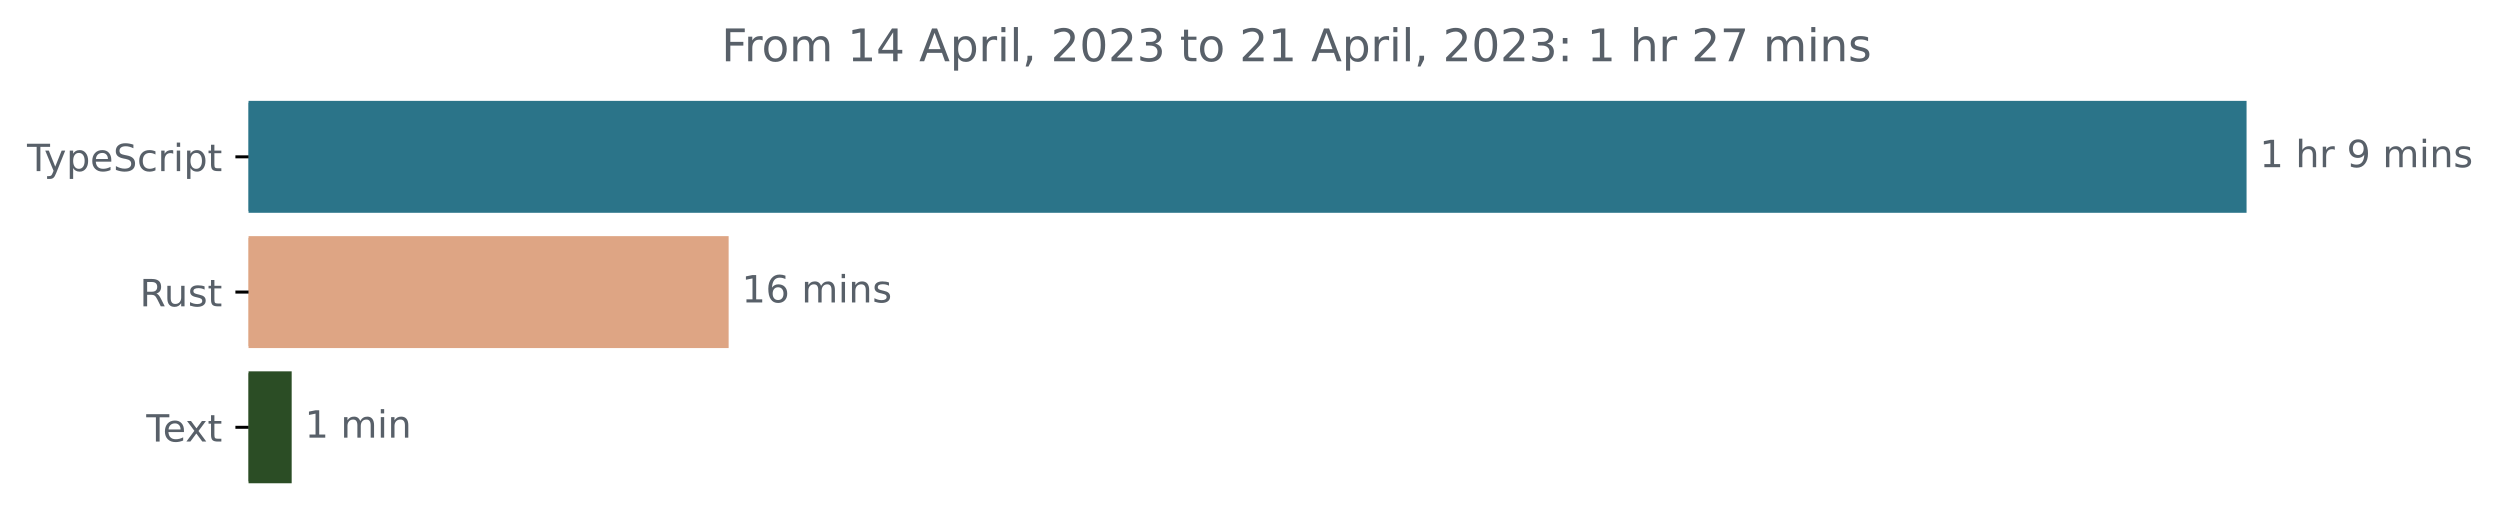
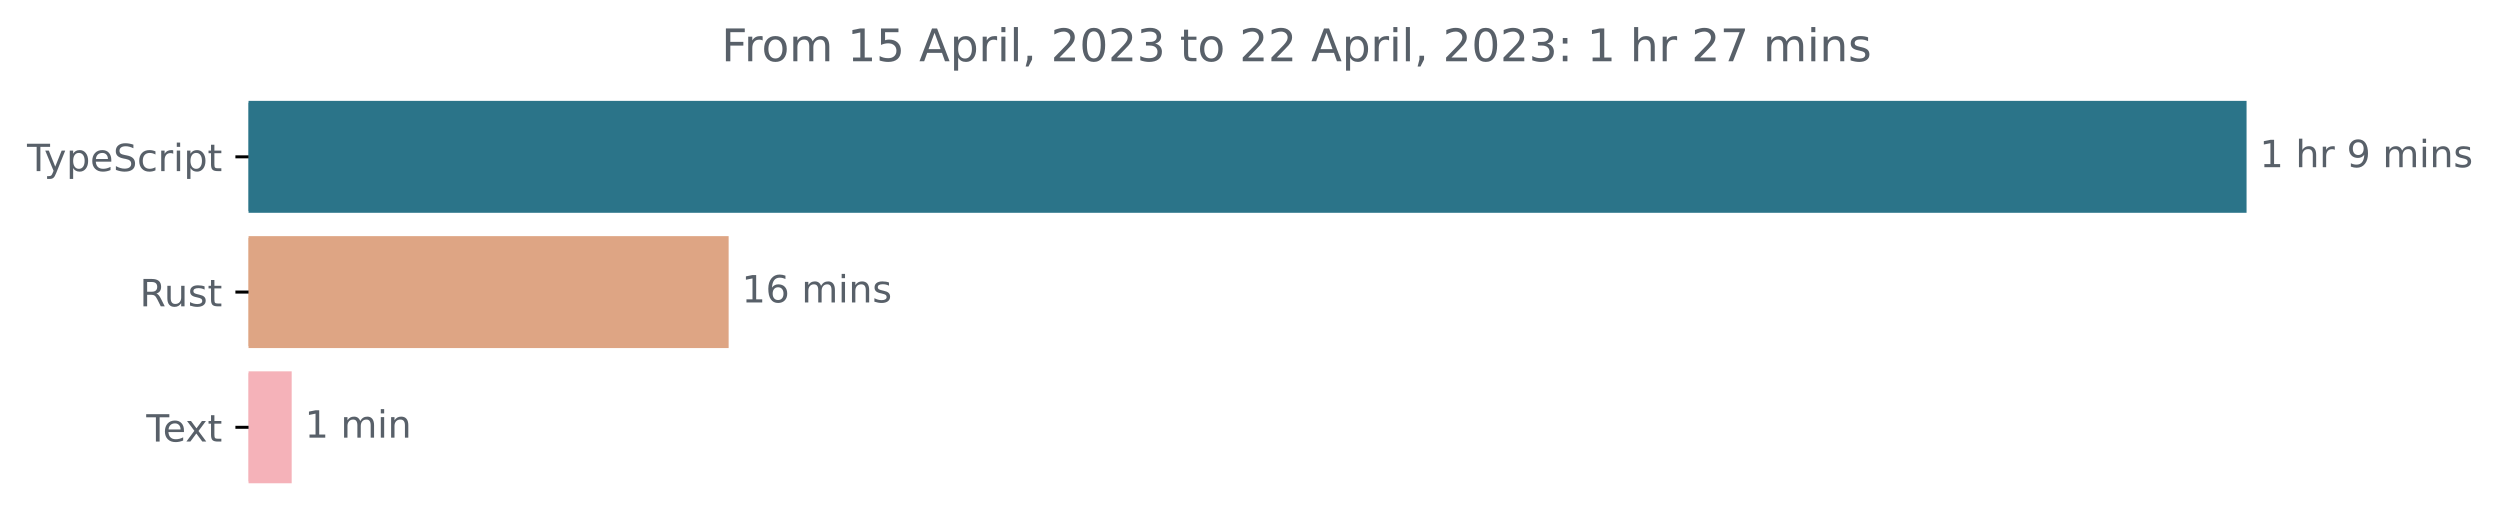
<svg xmlns="http://www.w3.org/2000/svg" xmlns:xlink="http://www.w3.org/1999/xlink" width="665.572pt" height="140.398pt" viewBox="0 0 665.572 140.398" version="1.1">
  <defs>
    <style type="text/css">*{stroke-linejoin: round; stroke-linecap: butt}</style>
  </defs>
  <g id="figure_1">
    <g id="patch_1">
      <path d="M -0 140.398  L 665.572 140.398  L 665.572 0  L -0 0  L -0 140.398  z " style="fill: none" />
    </g>
    <g id="axes_1">
      <g id="patch_2">
-         <path d="M 66.17 27.358  L 597.599 27.358  L 597.599 56.158  L 66.17 56.158  z " clip-path="url(#pf700d782d1)" style="fill: #2b7489; stroke: #2b7489; stroke-linejoin: miter" />
+         <path d="M 66.17 27.358  L 597.599 27.358  L 597.599 56.158  L 66.17 56.158  z " clip-path="url(#p32d2ba1188)" style="fill: #2b7489; stroke: #2b7489; stroke-linejoin: miter" />
      </g>
      <g id="patch_3">
-         <path d="M 66.17 63.358  L 193.485 63.358  L 193.485 92.158  L 66.17 92.158  z " clip-path="url(#pf700d782d1)" style="fill: #dea584; stroke: #dea584; stroke-linejoin: miter" />
+         <path d="M 66.17 63.358  L 193.485 63.358  L 193.485 92.158  L 66.17 92.158  z " clip-path="url(#p32d2ba1188)" style="fill: #dea584; stroke: #dea584; stroke-linejoin: miter" />
      </g>
      <g id="patch_4">
-         <path d="M 66.17 99.358  L 77.154 99.358  L 77.154 128.158  L 66.17 128.158  z " clip-path="url(#pf700d782d1)" style="fill: #2b4d25; stroke: #2b4d25; stroke-linejoin: miter" />
+         <path d="M 66.17 99.358  L 77.154 99.358  L 77.154 128.158  L 66.17 128.158  z " clip-path="url(#p32d2ba1188)" style="fill: #f5b2b9; stroke: #f5b2b9; stroke-linejoin: miter" />
      </g>
      <g id="matplotlib.axis_1" />
      <g id="matplotlib.axis_2">
        <g id="ytick_1">
          <g id="line2d_1">
            <defs>
-               <path id="m52c80e5a98" d="M 0 0  L -3.5 0  " style="stroke: #000000; stroke-width: 0.8" />
+               <path id="m3314923494" d="M 0 0  L -3.5 0  " style="stroke: #000000; stroke-width: 0.8" />
            </defs>
            <g>
-               <use xlink:href="#m52c80e5a98" x="66.17" y="41.758" style="stroke: #000000; stroke-width: 0.8" />
+               <use xlink:href="#m3314923494" x="66.17" y="41.758" style="stroke: #000000; stroke-width: 0.8" />
            </g>
          </g>
          <g id="text_1">
            <g style="fill: #586069" transform="translate(7.2 45.55734)scale(0.1 -0.1)">
              <defs>
                <path id="DejaVuSans-54" d="M -19 4666  L 3928 4666  L 3928 4134  L 2272 4134  L 2272 0  L 1638 0  L 1638 4134  L -19 4134  L -19 4666  z " transform="scale(0.015625)" />
                <path id="DejaVuSans-79" d="M 2059 -325  Q 1816 -950 1584 -1140  Q 1353 -1331 966 -1331  L 506 -1331  L 506 -850  L 844 -850  Q 1081 -850 1212 -737  Q 1344 -625 1503 -206  L 1606 56  L 191 3500  L 800 3500  L 1894 763  L 2988 3500  L 3597 3500  L 2059 -325  z " transform="scale(0.015625)" />
                <path id="DejaVuSans-70" d="M 1159 525  L 1159 -1331  L 581 -1331  L 581 3500  L 1159 3500  L 1159 2969  Q 1341 3281 1617 3432  Q 1894 3584 2278 3584  Q 2916 3584 3314 3078  Q 3713 2572 3713 1747  Q 3713 922 3314 415  Q 2916 -91 2278 -91  Q 1894 -91 1617 61  Q 1341 213 1159 525  z M 3116 1747  Q 3116 2381 2855 2742  Q 2594 3103 2138 3103  Q 1681 3103 1420 2742  Q 1159 2381 1159 1747  Q 1159 1113 1420 752  Q 1681 391 2138 391  Q 2594 391 2855 752  Q 3116 1113 3116 1747  z " transform="scale(0.015625)" />
                <path id="DejaVuSans-65" d="M 3597 1894  L 3597 1613  L 953 1613  Q 991 1019 1311 708  Q 1631 397 2203 397  Q 2534 397 2845 478  Q 3156 559 3463 722  L 3463 178  Q 3153 47 2828 -22  Q 2503 -91 2169 -91  Q 1331 -91 842 396  Q 353 884 353 1716  Q 353 2575 817 3079  Q 1281 3584 2069 3584  Q 2775 3584 3186 3129  Q 3597 2675 3597 1894  z M 3022 2063  Q 3016 2534 2758 2815  Q 2500 3097 2075 3097  Q 1594 3097 1305 2825  Q 1016 2553 972 2059  L 3022 2063  z " transform="scale(0.015625)" />
                <path id="DejaVuSans-53" d="M 3425 4513  L 3425 3897  Q 3066 4069 2747 4153  Q 2428 4238 2131 4238  Q 1616 4238 1336 4038  Q 1056 3838 1056 3469  Q 1056 3159 1242 3001  Q 1428 2844 1947 2747  L 2328 2669  Q 3034 2534 3370 2195  Q 3706 1856 3706 1288  Q 3706 609 3251 259  Q 2797 -91 1919 -91  Q 1588 -91 1214 -16  Q 841 59 441 206  L 441 856  Q 825 641 1194 531  Q 1563 422 1919 422  Q 2459 422 2753 634  Q 3047 847 3047 1241  Q 3047 1584 2836 1778  Q 2625 1972 2144 2069  L 1759 2144  Q 1053 2284 737 2584  Q 422 2884 422 3419  Q 422 4038 858 4394  Q 1294 4750 2059 4750  Q 2388 4750 2728 4690  Q 3069 4631 3425 4513  z " transform="scale(0.015625)" />
                <path id="DejaVuSans-63" d="M 3122 3366  L 3122 2828  Q 2878 2963 2633 3030  Q 2388 3097 2138 3097  Q 1578 3097 1268 2742  Q 959 2388 959 1747  Q 959 1106 1268 751  Q 1578 397 2138 397  Q 2388 397 2633 464  Q 2878 531 3122 666  L 3122 134  Q 2881 22 2623 -34  Q 2366 -91 2075 -91  Q 1284 -91 818 406  Q 353 903 353 1747  Q 353 2603 823 3093  Q 1294 3584 2113 3584  Q 2378 3584 2631 3529  Q 2884 3475 3122 3366  z " transform="scale(0.015625)" />
                <path id="DejaVuSans-72" d="M 2631 2963  Q 2534 3019 2420 3045  Q 2306 3072 2169 3072  Q 1681 3072 1420 2755  Q 1159 2438 1159 1844  L 1159 0  L 581 0  L 581 3500  L 1159 3500  L 1159 2956  Q 1341 3275 1631 3429  Q 1922 3584 2338 3584  Q 2397 3584 2469 3576  Q 2541 3569 2628 3553  L 2631 2963  z " transform="scale(0.015625)" />
                <path id="DejaVuSans-69" d="M 603 3500  L 1178 3500  L 1178 0  L 603 0  L 603 3500  z M 603 4863  L 1178 4863  L 1178 4134  L 603 4134  L 603 4863  z " transform="scale(0.015625)" />
                <path id="DejaVuSans-74" d="M 1172 4494  L 1172 3500  L 2356 3500  L 2356 3053  L 1172 3053  L 1172 1153  Q 1172 725 1289 603  Q 1406 481 1766 481  L 2356 481  L 2356 0  L 1766 0  Q 1100 0 847 248  Q 594 497 594 1153  L 594 3053  L 172 3053  L 172 3500  L 594 3500  L 594 4494  L 1172 4494  z " transform="scale(0.015625)" />
              </defs>
              <use xlink:href="#DejaVuSans-54" />
              <use xlink:href="#DejaVuSans-79" x="45.459" />
              <use xlink:href="#DejaVuSans-70" x="104.639" />
              <use xlink:href="#DejaVuSans-65" x="168.115" />
              <use xlink:href="#DejaVuSans-53" x="229.639" />
              <use xlink:href="#DejaVuSans-63" x="293.115" />
              <use xlink:href="#DejaVuSans-72" x="348.096" />
              <use xlink:href="#DejaVuSans-69" x="389.209" />
              <use xlink:href="#DejaVuSans-70" x="416.992" />
              <use xlink:href="#DejaVuSans-74" x="480.469" />
            </g>
          </g>
        </g>
        <g id="ytick_2">
          <g id="line2d_2">
            <g>
-               <use xlink:href="#m52c80e5a98" x="66.17" y="77.758" style="stroke: #000000; stroke-width: 0.8" />
+               <use xlink:href="#m3314923494" x="66.17" y="77.758" style="stroke: #000000; stroke-width: 0.8" />
            </g>
          </g>
          <g id="text_2">
            <g style="fill: #586069" transform="translate(37.20469 81.55734)scale(0.1 -0.1)">
              <defs>
                <path id="DejaVuSans-52" d="M 2841 2188  Q 3044 2119 3236 1894  Q 3428 1669 3622 1275  L 4263 0  L 3584 0  L 2988 1197  Q 2756 1666 2539 1819  Q 2322 1972 1947 1972  L 1259 1972  L 1259 0  L 628 0  L 628 4666  L 2053 4666  Q 2853 4666 3247 4331  Q 3641 3997 3641 3322  Q 3641 2881 3436 2590  Q 3231 2300 2841 2188  z M 1259 4147  L 1259 2491  L 2053 2491  Q 2509 2491 2742 2702  Q 2975 2913 2975 3322  Q 2975 3731 2742 3939  Q 2509 4147 2053 4147  L 1259 4147  z " transform="scale(0.015625)" />
                <path id="DejaVuSans-75" d="M 544 1381  L 544 3500  L 1119 3500  L 1119 1403  Q 1119 906 1312 657  Q 1506 409 1894 409  Q 2359 409 2629 706  Q 2900 1003 2900 1516  L 2900 3500  L 3475 3500  L 3475 0  L 2900 0  L 2900 538  Q 2691 219 2414 64  Q 2138 -91 1772 -91  Q 1169 -91 856 284  Q 544 659 544 1381  z M 1991 3584  L 1991 3584  z " transform="scale(0.015625)" />
                <path id="DejaVuSans-73" d="M 2834 3397  L 2834 2853  Q 2591 2978 2328 3040  Q 2066 3103 1784 3103  Q 1356 3103 1142 2972  Q 928 2841 928 2578  Q 928 2378 1081 2264  Q 1234 2150 1697 2047  L 1894 2003  Q 2506 1872 2764 1633  Q 3022 1394 3022 966  Q 3022 478 2636 193  Q 2250 -91 1575 -91  Q 1294 -91 989 -36  Q 684 19 347 128  L 347 722  Q 666 556 975 473  Q 1284 391 1588 391  Q 1994 391 2212 530  Q 2431 669 2431 922  Q 2431 1156 2273 1281  Q 2116 1406 1581 1522  L 1381 1569  Q 847 1681 609 1914  Q 372 2147 372 2553  Q 372 3047 722 3315  Q 1072 3584 1716 3584  Q 2034 3584 2315 3537  Q 2597 3491 2834 3397  z " transform="scale(0.015625)" />
              </defs>
              <use xlink:href="#DejaVuSans-52" />
              <use xlink:href="#DejaVuSans-75" x="64.982" />
              <use xlink:href="#DejaVuSans-73" x="128.361" />
              <use xlink:href="#DejaVuSans-74" x="180.461" />
            </g>
          </g>
        </g>
        <g id="ytick_3">
          <g id="line2d_3">
            <g>
-               <use xlink:href="#m52c80e5a98" x="66.17" y="113.758" style="stroke: #000000; stroke-width: 0.8" />
+               <use xlink:href="#m3314923494" x="66.17" y="113.758" style="stroke: #000000; stroke-width: 0.8" />
            </g>
          </g>
          <g id="text_3">
            <g style="fill: #586069" transform="translate(38.94531 117.5573)scale(0.1 -0.1)">
              <defs>
                <path id="DejaVuSans-78" d="M 3513 3500  L 2247 1797  L 3578 0  L 2900 0  L 1881 1375  L 863 0  L 184 0  L 1544 1831  L 300 3500  L 978 3500  L 1906 2253  L 2834 3500  L 3513 3500  z " transform="scale(0.015625)" />
              </defs>
              <use xlink:href="#DejaVuSans-54" />
              <use xlink:href="#DejaVuSans-65" x="44.084" />
              <use xlink:href="#DejaVuSans-78" x="103.857" />
              <use xlink:href="#DejaVuSans-74" x="163.037" />
            </g>
          </g>
        </g>
      </g>
      <g id="text_4">
        <g style="fill: #586069" transform="translate(601.5989 44.5175)scale(0.1 -0.1)">
          <defs>
            <path id="DejaVuSans-31" d="M 794 531  L 1825 531  L 1825 4091  L 703 3866  L 703 4441  L 1819 4666  L 2450 4666  L 2450 531  L 3481 531  L 3481 0  L 794 0  L 794 531  z " transform="scale(0.015625)" />
            <path id="DejaVuSans-20" transform="scale(0.015625)" />
            <path id="DejaVuSans-68" d="M 3513 2113  L 3513 0  L 2938 0  L 2938 2094  Q 2938 2591 2744 2837  Q 2550 3084 2163 3084  Q 1697 3084 1428 2787  Q 1159 2491 1159 1978  L 1159 0  L 581 0  L 581 4863  L 1159 4863  L 1159 2956  Q 1366 3272 1645 3428  Q 1925 3584 2291 3584  Q 2894 3584 3203 3211  Q 3513 2838 3513 2113  z " transform="scale(0.015625)" />
            <path id="DejaVuSans-39" d="M 703 97  L 703 672  Q 941 559 1184 500  Q 1428 441 1663 441  Q 2288 441 2617 861  Q 2947 1281 2994 2138  Q 2813 1869 2534 1725  Q 2256 1581 1919 1581  Q 1219 1581 811 2004  Q 403 2428 403 3163  Q 403 3881 828 4315  Q 1253 4750 1959 4750  Q 2769 4750 3195 4129  Q 3622 3509 3622 2328  Q 3622 1225 3098 567  Q 2575 -91 1691 -91  Q 1453 -91 1209 -44  Q 966 3 703 97  z M 1959 2075  Q 2384 2075 2632 2365  Q 2881 2656 2881 3163  Q 2881 3666 2632 3958  Q 2384 4250 1959 4250  Q 1534 4250 1286 3958  Q 1038 3666 1038 3163  Q 1038 2656 1286 2365  Q 1534 2075 1959 2075  z " transform="scale(0.015625)" />
            <path id="DejaVuSans-6d" d="M 3328 2828  Q 3544 3216 3844 3400  Q 4144 3584 4550 3584  Q 5097 3584 5394 3201  Q 5691 2819 5691 2113  L 5691 0  L 5113 0  L 5113 2094  Q 5113 2597 4934 2840  Q 4756 3084 4391 3084  Q 3944 3084 3684 2787  Q 3425 2491 3425 1978  L 3425 0  L 2847 0  L 2847 2094  Q 2847 2600 2669 2842  Q 2491 3084 2119 3084  Q 1678 3084 1418 2786  Q 1159 2488 1159 1978  L 1159 0  L 581 0  L 581 3500  L 1159 3500  L 1159 2956  Q 1356 3278 1631 3431  Q 1906 3584 2284 3584  Q 2666 3584 2933 3390  Q 3200 3197 3328 2828  z " transform="scale(0.015625)" />
            <path id="DejaVuSans-6e" d="M 3513 2113  L 3513 0  L 2938 0  L 2938 2094  Q 2938 2591 2744 2837  Q 2550 3084 2163 3084  Q 1697 3084 1428 2787  Q 1159 2491 1159 1978  L 1159 0  L 581 0  L 581 3500  L 1159 3500  L 1159 2956  Q 1366 3272 1645 3428  Q 1925 3584 2291 3584  Q 2894 3584 3203 3211  Q 3513 2838 3513 2113  z " transform="scale(0.015625)" />
          </defs>
          <use xlink:href="#DejaVuSans-31" />
          <use xlink:href="#DejaVuSans-20" x="63.623" />
          <use xlink:href="#DejaVuSans-68" x="95.41" />
          <use xlink:href="#DejaVuSans-72" x="158.789" />
          <use xlink:href="#DejaVuSans-20" x="199.902" />
          <use xlink:href="#DejaVuSans-39" x="231.689" />
          <use xlink:href="#DejaVuSans-20" x="295.312" />
          <use xlink:href="#DejaVuSans-6d" x="327.1" />
          <use xlink:href="#DejaVuSans-69" x="424.512" />
          <use xlink:href="#DejaVuSans-6e" x="452.295" />
          <use xlink:href="#DejaVuSans-73" x="515.674" />
        </g>
      </g>
      <g id="text_5">
        <g style="fill: #586069" transform="translate(197.4855 80.5175)scale(0.1 -0.1)">
          <defs>
            <path id="DejaVuSans-36" d="M 2113 2584  Q 1688 2584 1439 2293  Q 1191 2003 1191 1497  Q 1191 994 1439 701  Q 1688 409 2113 409  Q 2538 409 2786 701  Q 3034 994 3034 1497  Q 3034 2003 2786 2293  Q 2538 2584 2113 2584  z M 3366 4563  L 3366 3988  Q 3128 4100 2886 4159  Q 2644 4219 2406 4219  Q 1781 4219 1451 3797  Q 1122 3375 1075 2522  Q 1259 2794 1537 2939  Q 1816 3084 2150 3084  Q 2853 3084 3261 2657  Q 3669 2231 3669 1497  Q 3669 778 3244 343  Q 2819 -91 2113 -91  Q 1303 -91 875 529  Q 447 1150 447 2328  Q 447 3434 972 4092  Q 1497 4750 2381 4750  Q 2619 4750 2861 4703  Q 3103 4656 3366 4563  z " transform="scale(0.015625)" />
          </defs>
          <use xlink:href="#DejaVuSans-31" />
          <use xlink:href="#DejaVuSans-36" x="63.623" />
          <use xlink:href="#DejaVuSans-20" x="127.246" />
          <use xlink:href="#DejaVuSans-6d" x="159.033" />
          <use xlink:href="#DejaVuSans-69" x="256.445" />
          <use xlink:href="#DejaVuSans-6e" x="284.229" />
          <use xlink:href="#DejaVuSans-73" x="347.607" />
        </g>
      </g>
      <g id="text_6">
        <g style="fill: #586069" transform="translate(81.15384 116.5175)scale(0.1 -0.1)">
          <use xlink:href="#DejaVuSans-31" />
          <use xlink:href="#DejaVuSans-20" x="63.623" />
          <use xlink:href="#DejaVuSans-6d" x="95.41" />
          <use xlink:href="#DejaVuSans-69" x="192.822" />
          <use xlink:href="#DejaVuSans-6e" x="220.605" />
        </g>
      </g>
      <g id="text_7">
        <g style="fill: #586069" transform="translate(192.0747 16.31812)scale(0.12 -0.12)">
          <defs>
            <path id="DejaVuSans-46" d="M 628 4666  L 3309 4666  L 3309 4134  L 1259 4134  L 1259 2759  L 3109 2759  L 3109 2228  L 1259 2228  L 1259 0  L 628 0  L 628 4666  z " transform="scale(0.015625)" />
            <path id="DejaVuSans-6f" d="M 1959 3097  Q 1497 3097 1228 2736  Q 959 2375 959 1747  Q 959 1119 1226 758  Q 1494 397 1959 397  Q 2419 397 2687 759  Q 2956 1122 2956 1747  Q 2956 2369 2687 2733  Q 2419 3097 1959 3097  z M 1959 3584  Q 2709 3584 3137 3096  Q 3566 2609 3566 1747  Q 3566 888 3137 398  Q 2709 -91 1959 -91  Q 1206 -91 779 398  Q 353 888 353 1747  Q 353 2609 779 3096  Q 1206 3584 1959 3584  z " transform="scale(0.015625)" />
-             <path id="DejaVuSans-34" d="M 2419 4116  L 825 1625  L 2419 1625  L 2419 4116  z M 2253 4666  L 3047 4666  L 3047 1625  L 3713 1625  L 3713 1100  L 3047 1100  L 3047 0  L 2419 0  L 2419 1100  L 313 1100  L 313 1709  L 2253 4666  z " transform="scale(0.015625)" />
+             <path id="DejaVuSans-35" d="M 691 4666  L 3169 4666  L 3169 4134  L 1269 4134  L 1269 2991  Q 1406 3038 1543 3061  Q 1681 3084 1819 3084  Q 2600 3084 3056 2656  Q 3513 2228 3513 1497  Q 3513 744 3044 326  Q 2575 -91 1722 -91  Q 1428 -91 1123 -41  Q 819 9 494 109  L 494 744  Q 775 591 1075 516  Q 1375 441 1709 441  Q 2250 441 2565 725  Q 2881 1009 2881 1497  Q 2881 1984 2565 2268  Q 2250 2553 1709 2553  Q 1456 2553 1204 2497  Q 953 2441 691 2322  L 691 4666  z " transform="scale(0.015625)" />
            <path id="DejaVuSans-41" d="M 2188 4044  L 1331 1722  L 3047 1722  L 2188 4044  z M 1831 4666  L 2547 4666  L 4325 0  L 3669 0  L 3244 1197  L 1141 1197  L 716 0  L 50 0  L 1831 4666  z " transform="scale(0.015625)" />
            <path id="DejaVuSans-6c" d="M 603 4863  L 1178 4863  L 1178 0  L 603 0  L 603 4863  z " transform="scale(0.015625)" />
            <path id="DejaVuSans-2c" d="M 750 794  L 1409 794  L 1409 256  L 897 -744  L 494 -744  L 750 256  L 750 794  z " transform="scale(0.015625)" />
            <path id="DejaVuSans-32" d="M 1228 531  L 3431 531  L 3431 0  L 469 0  L 469 531  Q 828 903 1448 1529  Q 2069 2156 2228 2338  Q 2531 2678 2651 2914  Q 2772 3150 2772 3378  Q 2772 3750 2511 3984  Q 2250 4219 1831 4219  Q 1534 4219 1204 4116  Q 875 4013 500 3803  L 500 4441  Q 881 4594 1212 4672  Q 1544 4750 1819 4750  Q 2544 4750 2975 4387  Q 3406 4025 3406 3419  Q 3406 3131 3298 2873  Q 3191 2616 2906 2266  Q 2828 2175 2409 1742  Q 1991 1309 1228 531  z " transform="scale(0.015625)" />
            <path id="DejaVuSans-30" d="M 2034 4250  Q 1547 4250 1301 3770  Q 1056 3291 1056 2328  Q 1056 1369 1301 889  Q 1547 409 2034 409  Q 2525 409 2770 889  Q 3016 1369 3016 2328  Q 3016 3291 2770 3770  Q 2525 4250 2034 4250  z M 2034 4750  Q 2819 4750 3233 4129  Q 3647 3509 3647 2328  Q 3647 1150 3233 529  Q 2819 -91 2034 -91  Q 1250 -91 836 529  Q 422 1150 422 2328  Q 422 3509 836 4129  Q 1250 4750 2034 4750  z " transform="scale(0.015625)" />
            <path id="DejaVuSans-33" d="M 2597 2516  Q 3050 2419 3304 2112  Q 3559 1806 3559 1356  Q 3559 666 3084 287  Q 2609 -91 1734 -91  Q 1441 -91 1130 -33  Q 819 25 488 141  L 488 750  Q 750 597 1062 519  Q 1375 441 1716 441  Q 2309 441 2620 675  Q 2931 909 2931 1356  Q 2931 1769 2642 2001  Q 2353 2234 1838 2234  L 1294 2234  L 1294 2753  L 1863 2753  Q 2328 2753 2575 2939  Q 2822 3125 2822 3475  Q 2822 3834 2567 4026  Q 2313 4219 1838 4219  Q 1578 4219 1281 4162  Q 984 4106 628 3988  L 628 4550  Q 988 4650 1302 4700  Q 1616 4750 1894 4750  Q 2613 4750 3031 4423  Q 3450 4097 3450 3541  Q 3450 3153 3228 2886  Q 3006 2619 2597 2516  z " transform="scale(0.015625)" />
            <path id="DejaVuSans-3a" d="M 750 794  L 1409 794  L 1409 0  L 750 0  L 750 794  z M 750 3309  L 1409 3309  L 1409 2516  L 750 2516  L 750 3309  z " transform="scale(0.015625)" />
            <path id="DejaVuSans-37" d="M 525 4666  L 3525 4666  L 3525 4397  L 1831 0  L 1172 0  L 2766 4134  L 525 4134  L 525 4666  z " transform="scale(0.015625)" />
          </defs>
          <use xlink:href="#DejaVuSans-46" />
          <use xlink:href="#DejaVuSans-72" x="50.27" />
          <use xlink:href="#DejaVuSans-6f" x="89.133" />
          <use xlink:href="#DejaVuSans-6d" x="150.314" />
          <use xlink:href="#DejaVuSans-20" x="247.727" />
          <use xlink:href="#DejaVuSans-31" x="279.514" />
-           <use xlink:href="#DejaVuSans-34" x="343.137" />
+           <use xlink:href="#DejaVuSans-35" x="343.137" />
          <use xlink:href="#DejaVuSans-20" x="406.76" />
          <use xlink:href="#DejaVuSans-41" x="438.547" />
          <use xlink:href="#DejaVuSans-70" x="506.955" />
          <use xlink:href="#DejaVuSans-72" x="570.432" />
          <use xlink:href="#DejaVuSans-69" x="611.545" />
          <use xlink:href="#DejaVuSans-6c" x="639.328" />
          <use xlink:href="#DejaVuSans-2c" x="667.111" />
          <use xlink:href="#DejaVuSans-20" x="698.898" />
          <use xlink:href="#DejaVuSans-32" x="730.686" />
          <use xlink:href="#DejaVuSans-30" x="794.309" />
          <use xlink:href="#DejaVuSans-32" x="857.932" />
          <use xlink:href="#DejaVuSans-33" x="921.555" />
          <use xlink:href="#DejaVuSans-20" x="985.178" />
          <use xlink:href="#DejaVuSans-74" x="1016.965" />
          <use xlink:href="#DejaVuSans-6f" x="1056.174" />
          <use xlink:href="#DejaVuSans-20" x="1117.355" />
          <use xlink:href="#DejaVuSans-32" x="1149.143" />
-           <use xlink:href="#DejaVuSans-31" x="1212.766" />
+           <use xlink:href="#DejaVuSans-32" x="1212.766" />
          <use xlink:href="#DejaVuSans-20" x="1276.389" />
          <use xlink:href="#DejaVuSans-41" x="1308.176" />
          <use xlink:href="#DejaVuSans-70" x="1376.584" />
          <use xlink:href="#DejaVuSans-72" x="1440.061" />
          <use xlink:href="#DejaVuSans-69" x="1481.174" />
          <use xlink:href="#DejaVuSans-6c" x="1508.957" />
          <use xlink:href="#DejaVuSans-2c" x="1536.74" />
          <use xlink:href="#DejaVuSans-20" x="1568.527" />
          <use xlink:href="#DejaVuSans-32" x="1600.314" />
          <use xlink:href="#DejaVuSans-30" x="1663.938" />
          <use xlink:href="#DejaVuSans-32" x="1727.561" />
          <use xlink:href="#DejaVuSans-33" x="1791.184" />
          <use xlink:href="#DejaVuSans-3a" x="1854.807" />
          <use xlink:href="#DejaVuSans-20" x="1888.498" />
          <use xlink:href="#DejaVuSans-31" x="1920.285" />
          <use xlink:href="#DejaVuSans-20" x="1983.908" />
          <use xlink:href="#DejaVuSans-68" x="2015.695" />
          <use xlink:href="#DejaVuSans-72" x="2079.074" />
          <use xlink:href="#DejaVuSans-20" x="2120.188" />
          <use xlink:href="#DejaVuSans-32" x="2151.975" />
          <use xlink:href="#DejaVuSans-37" x="2215.598" />
          <use xlink:href="#DejaVuSans-20" x="2279.221" />
          <use xlink:href="#DejaVuSans-6d" x="2311.008" />
          <use xlink:href="#DejaVuSans-69" x="2408.42" />
          <use xlink:href="#DejaVuSans-6e" x="2436.203" />
          <use xlink:href="#DejaVuSans-73" x="2499.582" />
        </g>
      </g>
    </g>
  </g>
  <defs>
-     <clipPath id="pf700d782d1">
+     <clipPath id="p32d2ba1188">
      <rect x="66.17" y="22.318" width="558" height="110.88" />
    </clipPath>
  </defs>
</svg>
